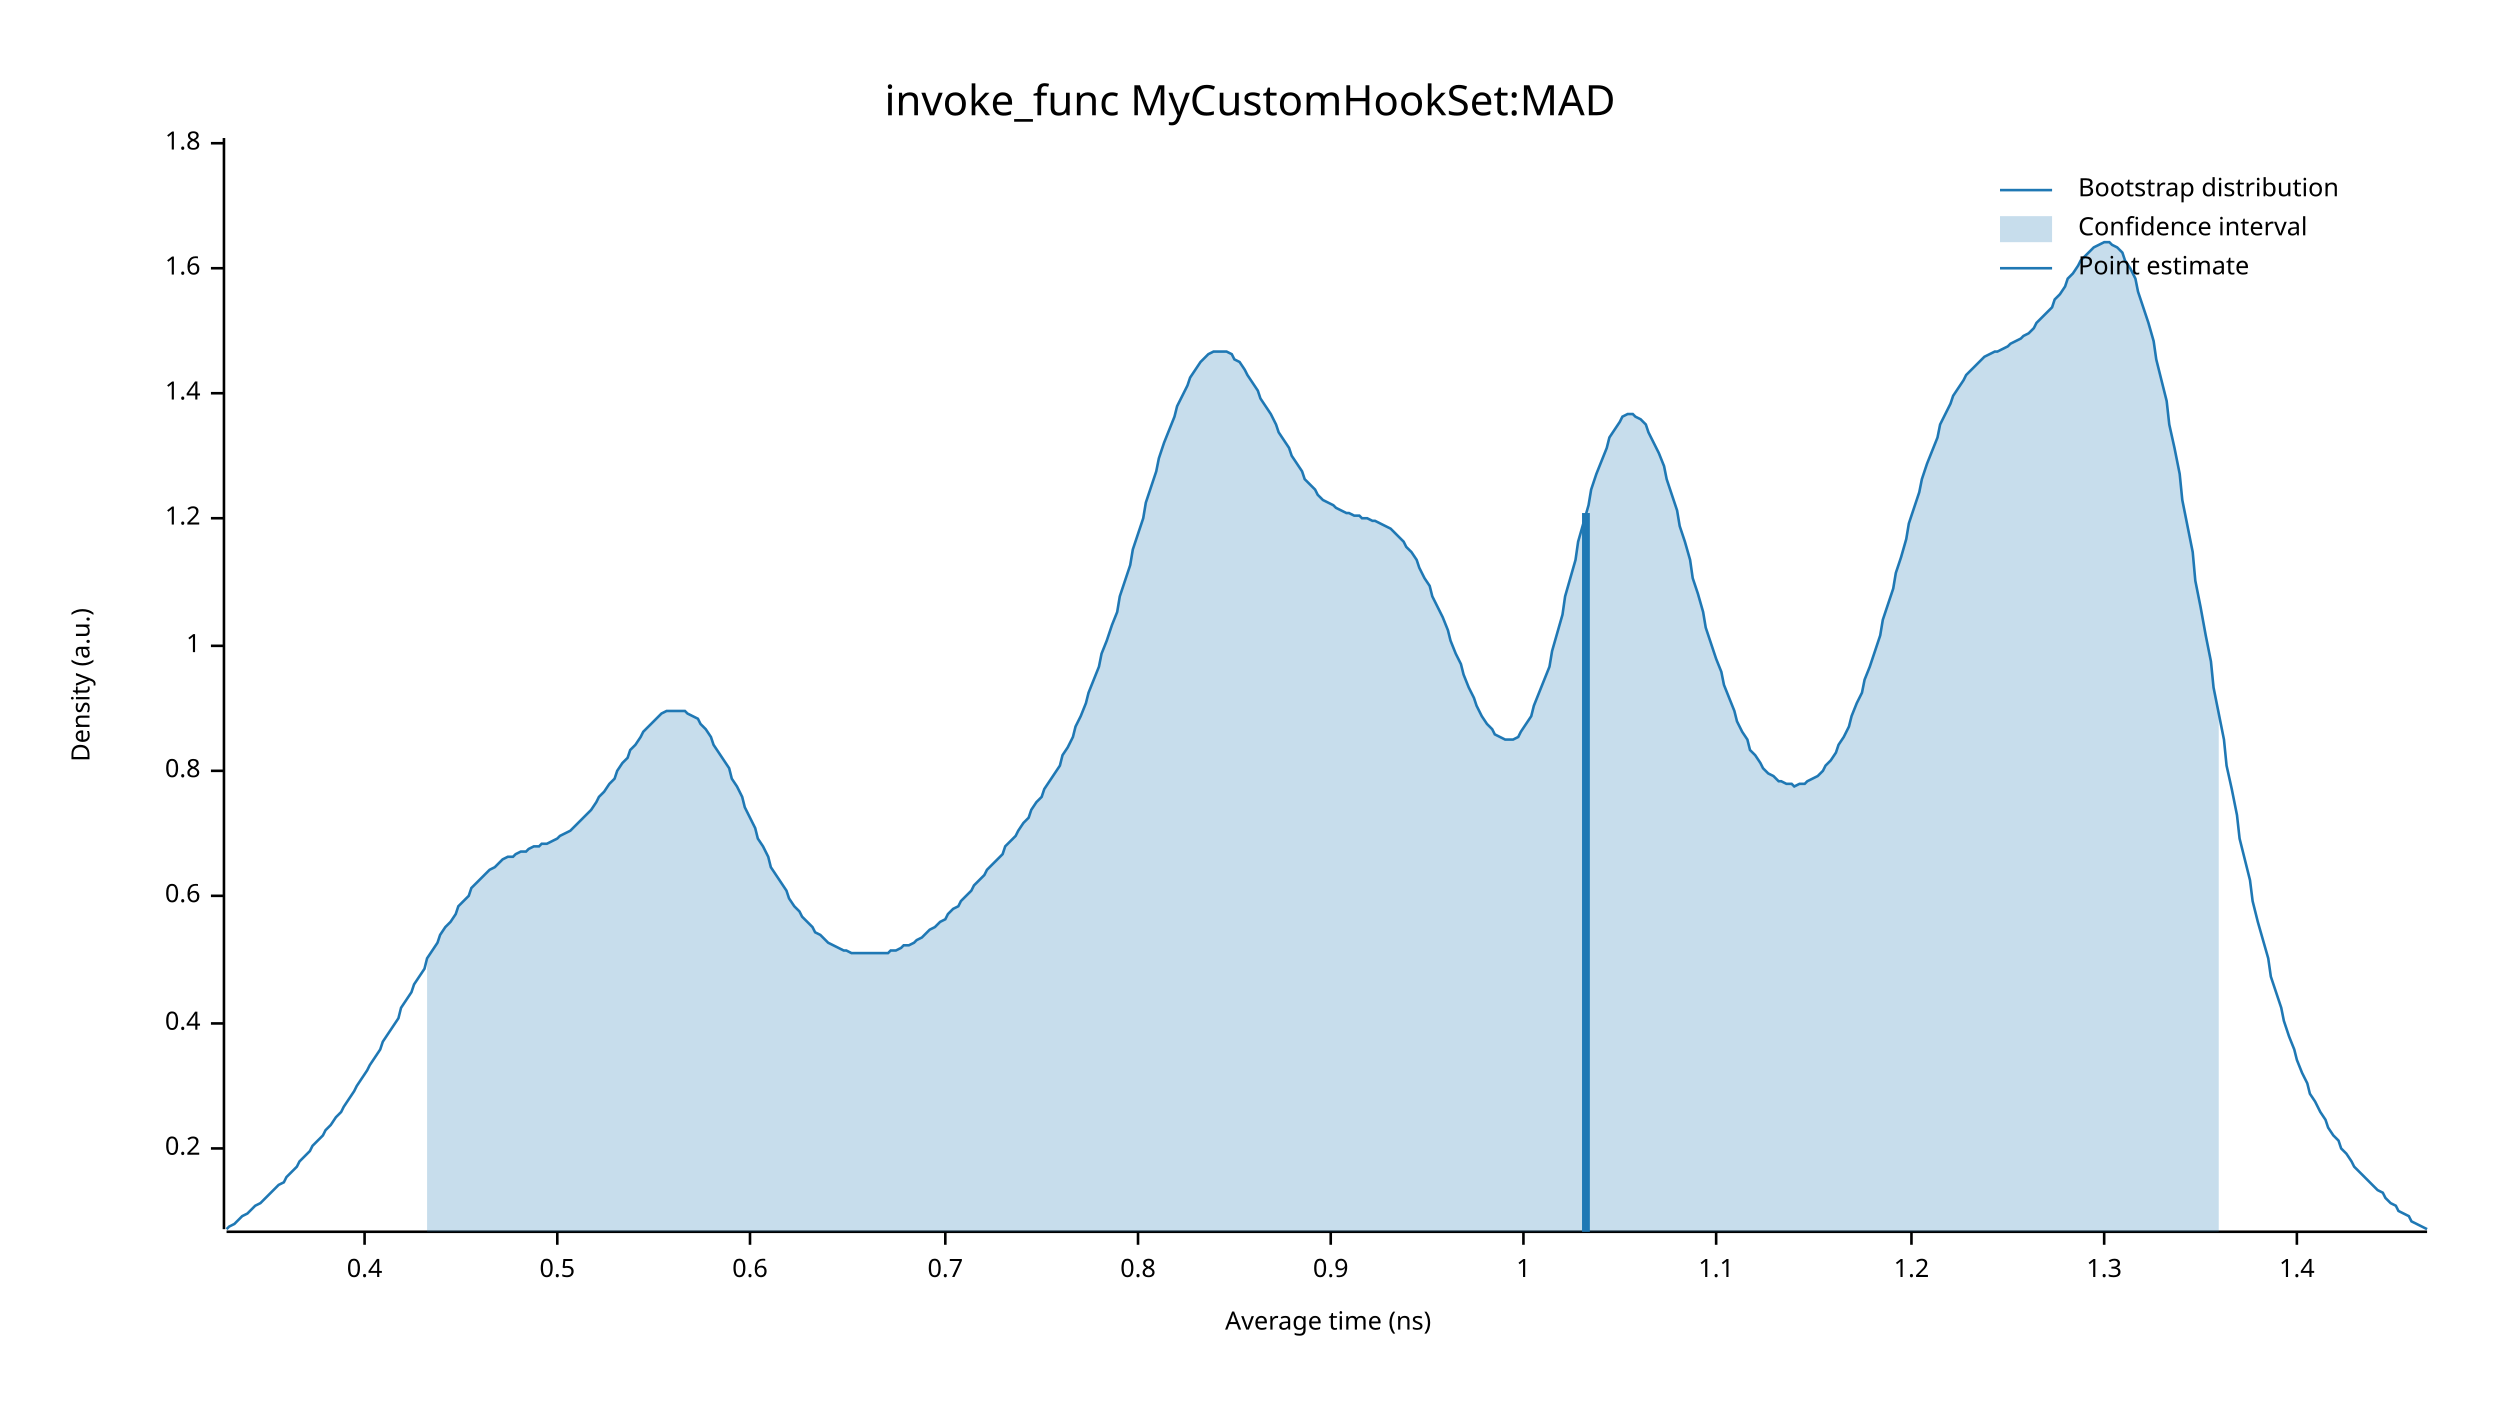
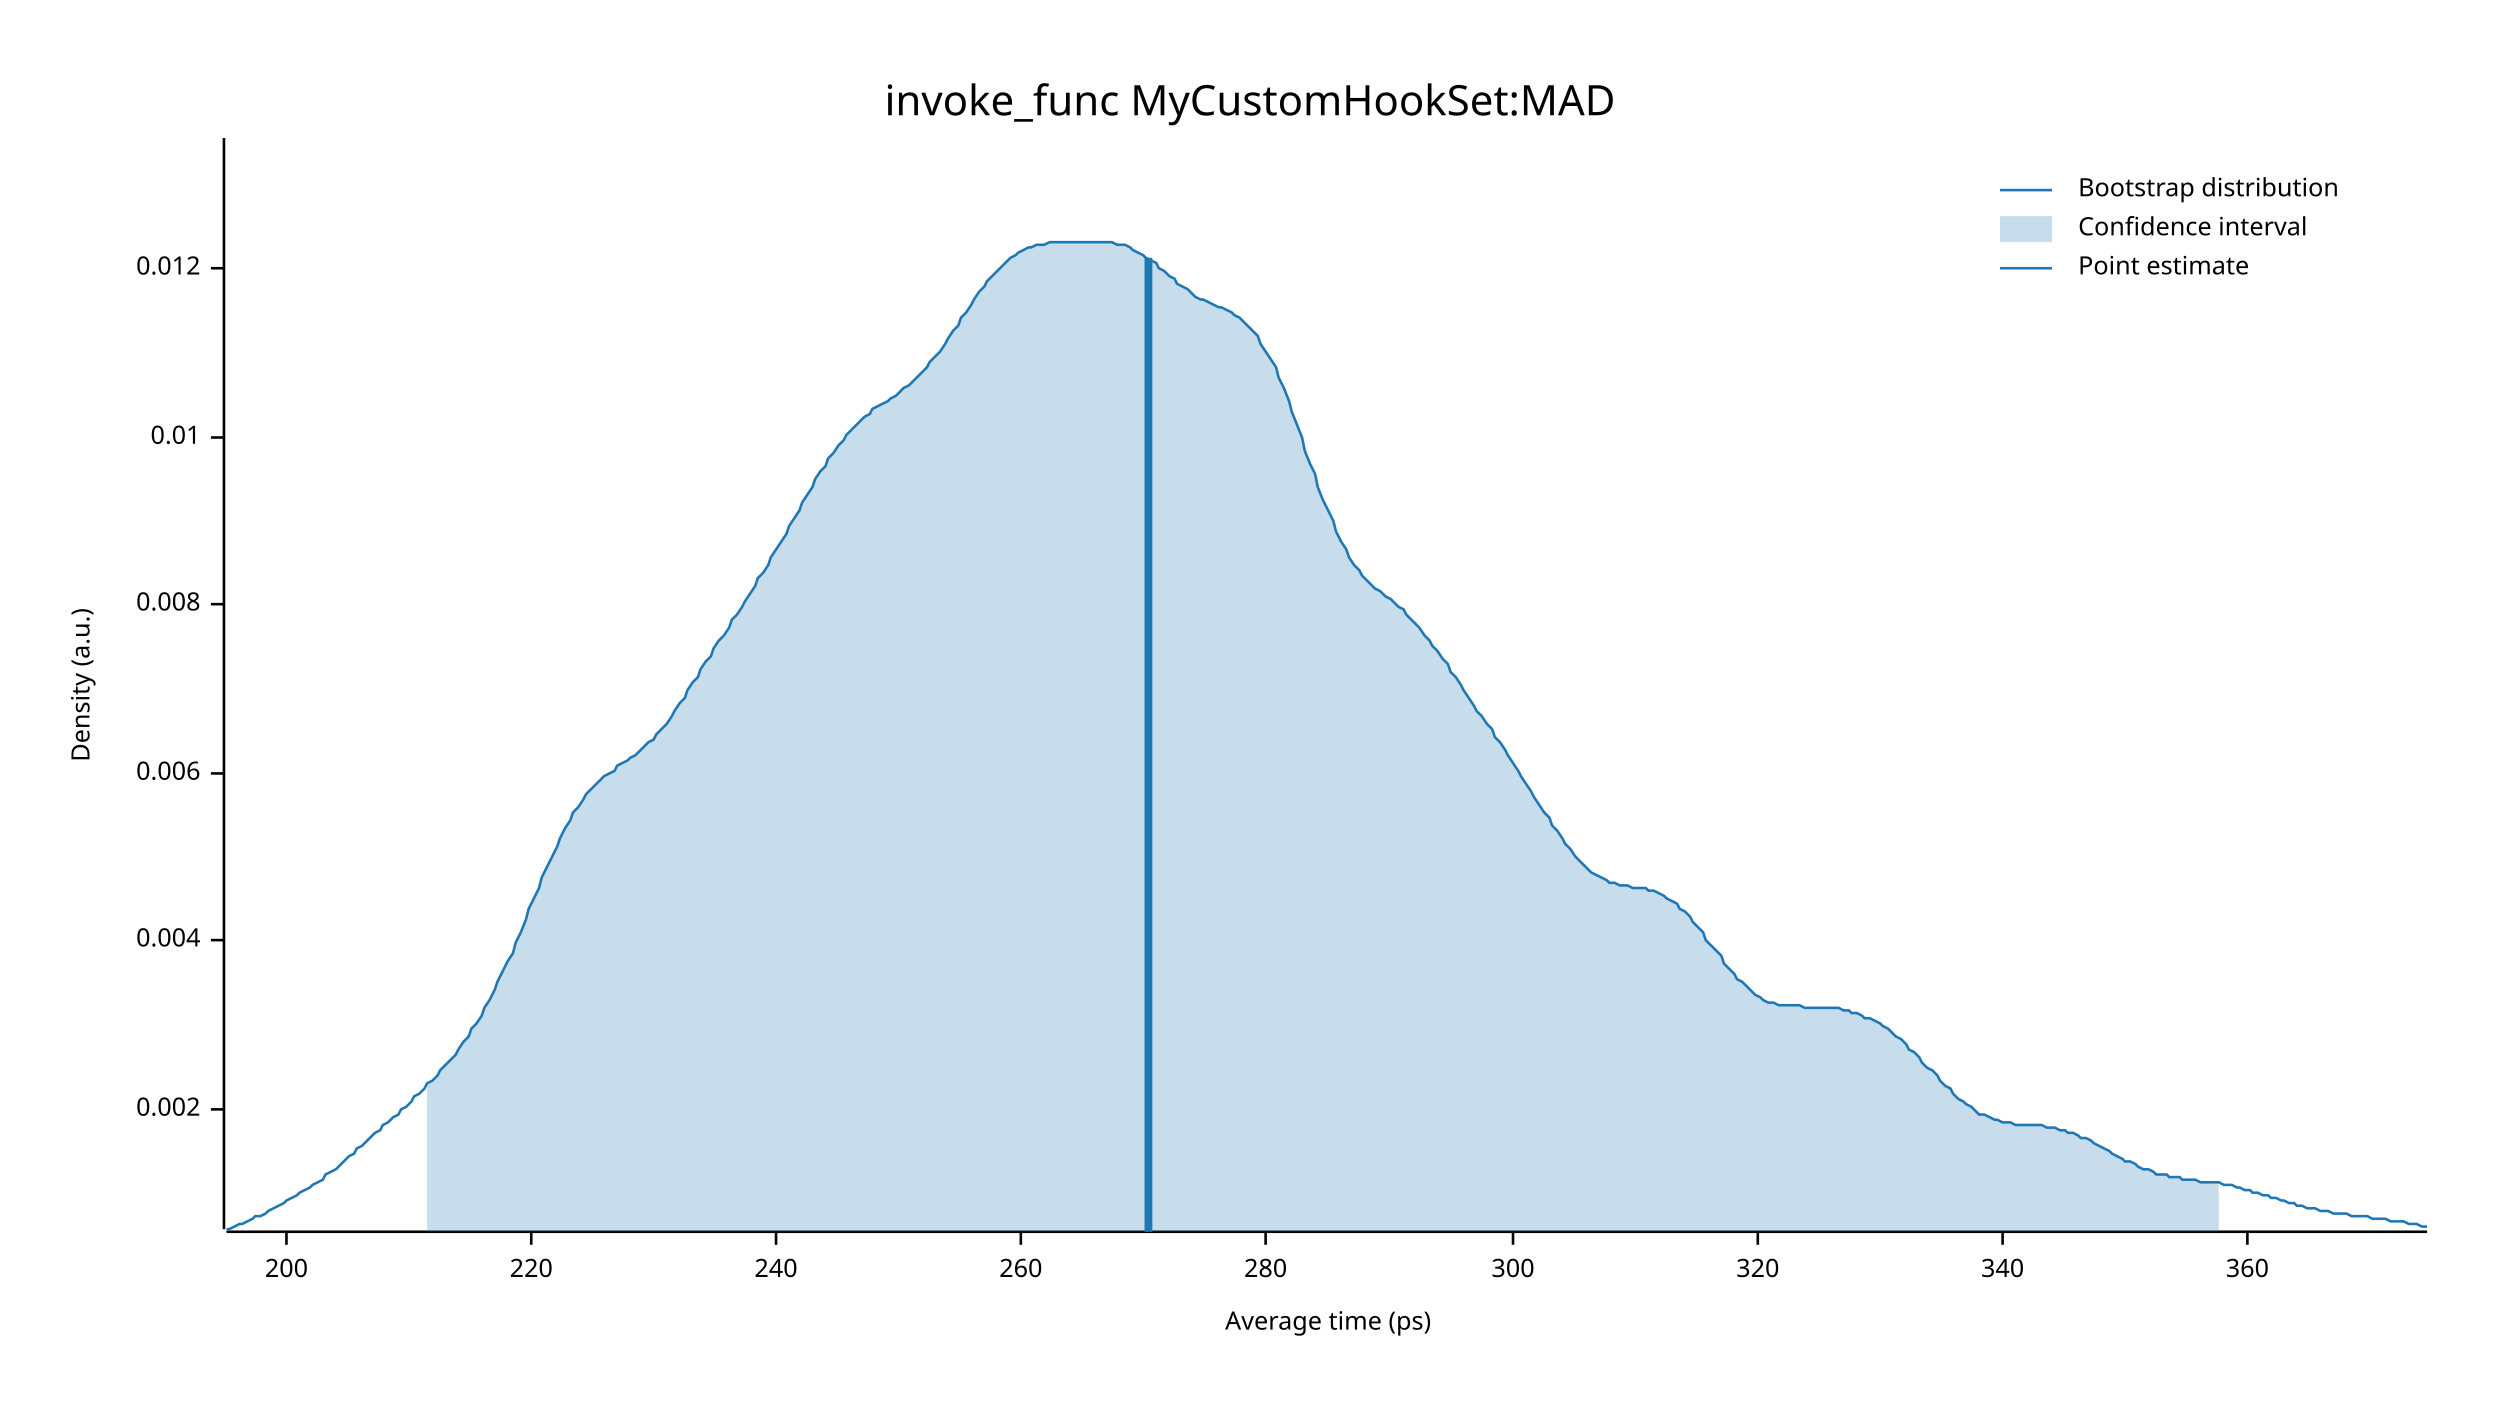
<svg xmlns="http://www.w3.org/2000/svg" width="960" height="540" viewBox="0 0 960 540">
  <text x="480" y="32" dy="0.76em" text-anchor="middle" font-family="sans-serif" font-size="16.129" opacity="1" fill="#000000">
invoke_func MyCustomHookSet:MAD
</text>
  <text x="27" y="263" dy="0.76em" text-anchor="middle" font-family="sans-serif" font-size="9.677" opacity="1" fill="#000000" transform="rotate(270, 27, 263)">
Density (a.u.)
</text>
  <text x="510" y="513" dy="-0.5ex" text-anchor="middle" font-family="sans-serif" font-size="9.677" opacity="1" fill="#000000">
- Average time (ns)
+ Average time (ps)
</text>
  <polyline fill="none" opacity="1" stroke="#000000" stroke-width="1" points="86,53 86,472 " />
-   <text x="77" y="441" dy="0.5ex" text-anchor="end" font-family="sans-serif" font-size="9.677" opacity="1" fill="#000000">
- 0.2
+   <text x="77" y="426" dy="0.5ex" text-anchor="end" font-family="sans-serif" font-size="9.677" opacity="1" fill="#000000">
+ 0.002
</text>
-   <polyline fill="none" opacity="1" stroke="#000000" stroke-width="1" points="81,441 86,441 " />
-   <text x="77" y="393" dy="0.5ex" text-anchor="end" font-family="sans-serif" font-size="9.677" opacity="1" fill="#000000">
- 0.4
+   <polyline fill="none" opacity="1" stroke="#000000" stroke-width="1" points="81,426 86,426 " />
+   <text x="77" y="361" dy="0.5ex" text-anchor="end" font-family="sans-serif" font-size="9.677" opacity="1" fill="#000000">
+ 0.004
</text>
-   <polyline fill="none" opacity="1" stroke="#000000" stroke-width="1" points="81,393 86,393 " />
-   <text x="77" y="344" dy="0.5ex" text-anchor="end" font-family="sans-serif" font-size="9.677" opacity="1" fill="#000000">
- 0.6
+   <polyline fill="none" opacity="1" stroke="#000000" stroke-width="1" points="81,361 86,361 " />
+   <text x="77" y="297" dy="0.5ex" text-anchor="end" font-family="sans-serif" font-size="9.677" opacity="1" fill="#000000">
+ 0.006
</text>
-   <polyline fill="none" opacity="1" stroke="#000000" stroke-width="1" points="81,344 86,344 " />
-   <text x="77" y="296" dy="0.5ex" text-anchor="end" font-family="sans-serif" font-size="9.677" opacity="1" fill="#000000">
- 0.8
+   <polyline fill="none" opacity="1" stroke="#000000" stroke-width="1" points="81,297 86,297 " />
+   <text x="77" y="232" dy="0.5ex" text-anchor="end" font-family="sans-serif" font-size="9.677" opacity="1" fill="#000000">
+ 0.008
</text>
-   <polyline fill="none" opacity="1" stroke="#000000" stroke-width="1" points="81,296 86,296 " />
-   <text x="77" y="248" dy="0.5ex" text-anchor="end" font-family="sans-serif" font-size="9.677" opacity="1" fill="#000000">
- 1
+   <polyline fill="none" opacity="1" stroke="#000000" stroke-width="1" points="81,232 86,232 " />
+   <text x="77" y="168" dy="0.5ex" text-anchor="end" font-family="sans-serif" font-size="9.677" opacity="1" fill="#000000">
+ 0.01
</text>
-   <polyline fill="none" opacity="1" stroke="#000000" stroke-width="1" points="81,248 86,248 " />
-   <text x="77" y="199" dy="0.5ex" text-anchor="end" font-family="sans-serif" font-size="9.677" opacity="1" fill="#000000">
- 1.2
- </text>
-   <polyline fill="none" opacity="1" stroke="#000000" stroke-width="1" points="81,199 86,199 " />
-   <text x="77" y="151" dy="0.5ex" text-anchor="end" font-family="sans-serif" font-size="9.677" opacity="1" fill="#000000">
- 1.4
- </text>
-   <polyline fill="none" opacity="1" stroke="#000000" stroke-width="1" points="81,151 86,151 " />
+   <polyline fill="none" opacity="1" stroke="#000000" stroke-width="1" points="81,168 86,168 " />
  <text x="77" y="103" dy="0.5ex" text-anchor="end" font-family="sans-serif" font-size="9.677" opacity="1" fill="#000000">
- 1.6
+ 0.012
</text>
  <polyline fill="none" opacity="1" stroke="#000000" stroke-width="1" points="81,103 86,103 " />
-   <text x="77" y="55" dy="0.5ex" text-anchor="end" font-family="sans-serif" font-size="9.677" opacity="1" fill="#000000">
- 1.8
+   <polyline fill="none" opacity="1" stroke="#000000" stroke-width="1" points="87,473 932,473 " />
+   <text x="110" y="483" dy="0.76em" text-anchor="middle" font-family="sans-serif" font-size="9.677" opacity="1" fill="#000000">
+ 200
</text>
-   <polyline fill="none" opacity="1" stroke="#000000" stroke-width="1" points="81,55 86,55 " />
-   <polyline fill="none" opacity="1" stroke="#000000" stroke-width="1" points="87,473 932,473 " />
-   <text x="140" y="483" dy="0.76em" text-anchor="middle" font-family="sans-serif" font-size="9.677" opacity="1" fill="#000000">
- 0.4
+   <polyline fill="none" opacity="1" stroke="#000000" stroke-width="1" points="110,473 110,478 " />
+   <text x="204" y="483" dy="0.76em" text-anchor="middle" font-family="sans-serif" font-size="9.677" opacity="1" fill="#000000">
+ 220
</text>
-   <polyline fill="none" opacity="1" stroke="#000000" stroke-width="1" points="140,473 140,478 " />
-   <text x="214" y="483" dy="0.76em" text-anchor="middle" font-family="sans-serif" font-size="9.677" opacity="1" fill="#000000">
- 0.5
+   <polyline fill="none" opacity="1" stroke="#000000" stroke-width="1" points="204,473 204,478 " />
+   <text x="298" y="483" dy="0.76em" text-anchor="middle" font-family="sans-serif" font-size="9.677" opacity="1" fill="#000000">
+ 240
</text>
-   <polyline fill="none" opacity="1" stroke="#000000" stroke-width="1" points="214,473 214,478 " />
-   <text x="288" y="483" dy="0.76em" text-anchor="middle" font-family="sans-serif" font-size="9.677" opacity="1" fill="#000000">
- 0.6
+   <polyline fill="none" opacity="1" stroke="#000000" stroke-width="1" points="298,473 298,478 " />
+   <text x="392" y="483" dy="0.76em" text-anchor="middle" font-family="sans-serif" font-size="9.677" opacity="1" fill="#000000">
+ 260
</text>
-   <polyline fill="none" opacity="1" stroke="#000000" stroke-width="1" points="288,473 288,478 " />
-   <text x="363" y="483" dy="0.76em" text-anchor="middle" font-family="sans-serif" font-size="9.677" opacity="1" fill="#000000">
- 0.7
+   <polyline fill="none" opacity="1" stroke="#000000" stroke-width="1" points="392,473 392,478 " />
+   <text x="486" y="483" dy="0.76em" text-anchor="middle" font-family="sans-serif" font-size="9.677" opacity="1" fill="#000000">
+ 280
</text>
-   <polyline fill="none" opacity="1" stroke="#000000" stroke-width="1" points="363,473 363,478 " />
-   <text x="437" y="483" dy="0.76em" text-anchor="middle" font-family="sans-serif" font-size="9.677" opacity="1" fill="#000000">
- 0.8
+   <polyline fill="none" opacity="1" stroke="#000000" stroke-width="1" points="486,473 486,478 " />
+   <text x="581" y="483" dy="0.76em" text-anchor="middle" font-family="sans-serif" font-size="9.677" opacity="1" fill="#000000">
+ 300
</text>
-   <polyline fill="none" opacity="1" stroke="#000000" stroke-width="1" points="437,473 437,478 " />
-   <text x="511" y="483" dy="0.76em" text-anchor="middle" font-family="sans-serif" font-size="9.677" opacity="1" fill="#000000">
- 0.9
+   <polyline fill="none" opacity="1" stroke="#000000" stroke-width="1" points="581,473 581,478 " />
+   <text x="675" y="483" dy="0.76em" text-anchor="middle" font-family="sans-serif" font-size="9.677" opacity="1" fill="#000000">
+ 320
</text>
-   <polyline fill="none" opacity="1" stroke="#000000" stroke-width="1" points="511,473 511,478 " />
-   <text x="585" y="483" dy="0.76em" text-anchor="middle" font-family="sans-serif" font-size="9.677" opacity="1" fill="#000000">
- 1
+   <polyline fill="none" opacity="1" stroke="#000000" stroke-width="1" points="675,473 675,478 " />
+   <text x="769" y="483" dy="0.76em" text-anchor="middle" font-family="sans-serif" font-size="9.677" opacity="1" fill="#000000">
+ 340
</text>
-   <polyline fill="none" opacity="1" stroke="#000000" stroke-width="1" points="585,473 585,478 " />
-   <text x="659" y="483" dy="0.76em" text-anchor="middle" font-family="sans-serif" font-size="9.677" opacity="1" fill="#000000">
- 1.1
+   <polyline fill="none" opacity="1" stroke="#000000" stroke-width="1" points="769,473 769,478 " />
+   <text x="863" y="483" dy="0.76em" text-anchor="middle" font-family="sans-serif" font-size="9.677" opacity="1" fill="#000000">
+ 360
</text>
-   <polyline fill="none" opacity="1" stroke="#000000" stroke-width="1" points="659,473 659,478 " />
-   <text x="734" y="483" dy="0.76em" text-anchor="middle" font-family="sans-serif" font-size="9.677" opacity="1" fill="#000000">
- 1.2
- </text>
-   <polyline fill="none" opacity="1" stroke="#000000" stroke-width="1" points="734,473 734,478 " />
-   <text x="808" y="483" dy="0.76em" text-anchor="middle" font-family="sans-serif" font-size="9.677" opacity="1" fill="#000000">
- 1.3
- </text>
-   <polyline fill="none" opacity="1" stroke="#000000" stroke-width="1" points="808,473 808,478 " />
-   <text x="882" y="483" dy="0.76em" text-anchor="middle" font-family="sans-serif" font-size="9.677" opacity="1" fill="#000000">
- 1.4
- </text>
-   <polyline fill="none" opacity="1" stroke="#000000" stroke-width="1" points="882,473 882,478 " />
-   <polyline fill="none" opacity="1" stroke="#1F78B4" stroke-width="1" points="87,472 88,471 90,470 92,468 93,467 95,466 97,464 98,463 100,462 102,460 103,459 105,457 107,455 109,454 110,452 112,450 114,448 115,446 117,444 119,442 120,440 122,438 124,436 125,434 127,432 129,429 131,427 132,425 134,422 136,419 137,417 139,414 141,411 142,409 144,406 146,403 147,400 149,397 151,394 153,391 154,387 156,384 158,381 159,378 161,375 163,372 164,368 166,365 168,362 169,359 171,356 173,354 175,351 176,348 178,346 180,344 181,341 183,339 185,337 186,336 188,334 190,333 191,332 193,330 195,329 197,329 198,328 200,327 202,327 203,326 205,325 207,325 208,324 210,324 212,323 214,322 215,321 217,320 219,319 220,318 222,316 224,314 225,313 227,311 229,308 230,306 232,304 234,301 236,299 237,296 239,293 241,291 242,288 244,286 246,283 247,281 249,279 251,277 252,276 254,274 256,273 258,273 259,273 261,273 263,273 264,274 266,275 268,276 269,278 271,280 273,283 274,286 276,289 278,292 280,295 281,299 283,302 285,306 286,310 288,314 290,318 291,322 293,325 295,329 296,333 298,336 300,339 302,342 303,345 305,348 307,350 308,352 310,354 312,356 313,358 315,359 317,361 318,362 320,363 322,364 324,365 325,365 327,366 329,366 330,366 332,366 334,366 335,366 337,366 339,366 341,366 342,365 344,365 346,364 347,363 349,363 351,362 352,361 354,360 356,358 357,357 359,356 361,354 363,353 364,351 366,349 368,348 369,346 371,344 373,342 374,340 376,338 378,336 379,334 381,332 383,330 385,328 386,325 388,323 390,321 391,319 393,316 395,314 396,311 398,308 400,306 401,303 403,300 405,297 407,294 408,290 410,287 412,283 413,279 415,275 417,270 418,266 420,261 422,256 423,251 425,246 427,240 429,235 430,229 432,223 434,217 435,211 437,205 439,199 440,193 442,187 444,181 445,176 447,170 449,165 451,160 452,156 454,152 456,148 457,145 459,142 461,139 462,138 464,136 466,135 468,135 469,135 471,135 473,136 474,138 476,139 478,142 479,144 481,147 483,150 484,153 486,156 488,159 490,163 491,166 493,169 495,172 496,175 498,178 500,181 501,184 503,186 505,188 506,190 508,192 510,193 512,194 513,195 515,196 517,197 518,197 520,198 522,198 523,199 525,199 527,200 528,200 530,201 532,202 534,203 535,204 537,206 539,208 540,210 542,212 544,215 545,218 547,222 549,225 550,229 552,233 554,237 556,242 557,246 559,251 561,255 562,259 564,264 566,268 567,271 569,275 571,278 573,280 574,282 576,283 578,284 579,284 581,284 583,283 584,281 586,278 588,275 589,271 591,266 593,261 595,256 596,250 598,243 600,236 601,229 603,222 605,215 606,208 608,201 610,194 611,188 613,182 615,177 617,172 618,168 620,165 622,162 623,160 625,159 627,159 628,160 630,161 632,163 633,166 635,170 637,174 639,179 640,184 642,190 644,196 645,202 647,208 649,215 650,222 652,228 654,235 655,241 657,247 659,253 661,258 662,263 664,268 666,273 667,277 669,281 671,284 672,288 674,290 676,293 677,295 679,297 681,298 683,300 684,300 686,301 688,301 689,302 691,301 693,301 694,300 696,299 698,298 700,296 701,294 703,292 705,289 706,286 708,283 710,279 711,275 713,270 715,266 716,261 718,256 720,250 722,244 723,238 725,232 727,226 728,220 730,214 732,207 733,201 735,195 737,189 738,184 740,178 742,173 744,168 745,163 747,159 749,155 750,152 752,149 754,146 755,144 757,142 759,140 760,139 762,137 764,136 766,135 767,135 769,134 771,133 772,132 774,131 776,130 777,129 779,128 781,126 782,124 784,122 786,120 788,118 789,115 791,113 793,110 794,107 796,105 798,102 799,100 801,98 803,96 804,95 806,94 808,93 810,93 811,94 813,95 815,97 816,100 818,103 820,107 821,112 823,118 825,124 827,131 828,138 830,146 832,154 833,163 835,172 837,182 838,192 840,202 842,212 843,223 845,233 847,244 849,254 850,264 852,274 854,284 855,294 857,303 859,313 860,322 862,330 864,338 865,346 867,354 869,361 871,368 872,375 874,381 876,387 877,392 879,398 881,403 882,407 884,412 886,416 887,420 889,423 891,427 893,430 894,433 896,436 898,438 899,441 901,443 903,446 904,448 906,450 908,452 909,453 911,455 913,457 915,458 916,460 918,462 920,463 921,465 923,466 925,467 926,469 928,470 930,471 932,472 " />
-   <polygon opacity="0.25" fill="#1F78B4" points="164,368 166,365 168,362 169,359 171,356 173,354 175,351 176,348 178,346 180,344 181,341 183,339 185,337 186,336 188,334 190,333 191,332 193,330 195,329 197,329 198,328 200,327 202,327 203,326 205,325 207,325 208,324 210,324 212,323 214,322 215,321 217,320 219,319 220,318 222,316 224,314 225,313 227,311 229,308 230,306 232,304 234,301 236,299 237,296 239,293 241,291 242,288 244,286 246,283 247,281 249,279 251,277 252,276 254,274 256,273 258,273 259,273 261,273 263,273 264,274 266,275 268,276 269,278 271,280 273,283 274,286 276,289 278,292 280,295 281,299 283,302 285,306 286,310 288,314 290,318 291,322 293,325 295,329 296,333 298,336 300,339 302,342 303,345 305,348 307,350 308,352 310,354 312,356 313,358 315,359 317,361 318,362 320,363 322,364 324,365 325,365 327,366 329,366 330,366 332,366 334,366 335,366 337,366 339,366 341,366 342,365 344,365 346,364 347,363 349,363 351,362 352,361 354,360 356,358 357,357 359,356 361,354 363,353 364,351 366,349 368,348 369,346 371,344 373,342 374,340 376,338 378,336 379,334 381,332 383,330 385,328 386,325 388,323 390,321 391,319 393,316 395,314 396,311 398,308 400,306 401,303 403,300 405,297 407,294 408,290 410,287 412,283 413,279 415,275 417,270 418,266 420,261 422,256 423,251 425,246 427,240 429,235 430,229 432,223 434,217 435,211 437,205 439,199 440,193 442,187 444,181 445,176 447,170 449,165 451,160 452,156 454,152 456,148 457,145 459,142 461,139 462,138 464,136 466,135 468,135 469,135 471,135 473,136 474,138 476,139 478,142 479,144 481,147 483,150 484,153 486,156 488,159 490,163 491,166 493,169 495,172 496,175 498,178 500,181 501,184 503,186 505,188 506,190 508,192 510,193 512,194 513,195 515,196 517,197 518,197 520,198 522,198 523,199 525,199 527,200 528,200 530,201 532,202 534,203 535,204 537,206 539,208 540,210 542,212 544,215 545,218 547,222 549,225 550,229 552,233 554,237 556,242 557,246 559,251 561,255 562,259 564,264 566,268 567,271 569,275 571,278 573,280 574,282 576,283 578,284 579,284 581,284 583,283 584,281 586,278 588,275 589,271 591,266 593,261 595,256 596,250 598,243 600,236 601,229 603,222 605,215 606,208 608,201 610,194 611,188 613,182 615,177 617,172 618,168 620,165 622,162 623,160 625,159 627,159 628,160 630,161 632,163 633,166 635,170 637,174 639,179 640,184 642,190 644,196 645,202 647,208 649,215 650,222 652,228 654,235 655,241 657,247 659,253 661,258 662,263 664,268 666,273 667,277 669,281 671,284 672,288 674,290 676,293 677,295 679,297 681,298 683,300 684,300 686,301 688,301 689,302 691,301 693,301 694,300 696,299 698,298 700,296 701,294 703,292 705,289 706,286 708,283 710,279 711,275 713,270 715,266 716,261 718,256 720,250 722,244 723,238 725,232 727,226 728,220 730,214 732,207 733,201 735,195 737,189 738,184 740,178 742,173 744,168 745,163 747,159 749,155 750,152 752,149 754,146 755,144 757,142 759,140 760,139 762,137 764,136 766,135 767,135 769,134 771,133 772,132 774,131 776,130 777,129 779,128 781,126 782,124 784,122 786,120 788,118 789,115 791,113 793,110 794,107 796,105 798,102 799,100 801,98 803,96 804,95 806,94 808,93 810,93 811,94 813,95 815,97 816,100 818,103 820,107 821,112 823,118 825,124 827,131 828,138 830,146 832,154 833,163 835,172 837,182 838,192 840,202 842,212 843,223 845,233 847,244 849,254 850,264 852,274 852,473 164,473 " />
-   <polyline fill="none" opacity="1" stroke="#1F78B4" stroke-width="3" points="609,473 609,197 " />
+   <polyline fill="none" opacity="1" stroke="#000000" stroke-width="1" points="863,473 863,478 " />
+   <polyline fill="none" opacity="1" stroke="#1F78B4" stroke-width="1" points="87,472 88,472 90,471 92,470 93,470 95,469 97,468 98,467 100,467 102,466 103,465 105,464 107,463 109,462 110,461 112,460 114,459 115,458 117,457 119,456 120,455 122,454 124,453 125,451 127,450 129,449 131,447 132,446 134,444 136,443 137,441 139,440 141,438 142,437 144,435 146,434 147,432 149,431 151,429 153,428 154,426 156,425 158,423 159,421 161,420 163,418 164,416 166,415 168,413 169,411 171,409 173,407 175,405 176,403 178,400 180,398 181,395 183,393 185,390 186,387 188,384 190,380 191,377 193,373 195,369 197,366 198,362 200,358 202,353 203,349 205,345 207,341 208,337 210,333 212,329 214,325 215,322 217,318 219,315 220,312 222,310 224,307 225,305 227,303 229,301 230,300 232,298 234,297 236,296 237,294 239,293 241,292 242,291 244,290 246,288 247,287 249,285 251,284 252,282 254,280 256,278 258,275 259,273 261,270 263,268 264,265 266,262 268,260 269,257 271,254 273,252 274,249 276,246 278,244 280,241 281,238 283,236 285,233 286,231 288,228 290,225 291,222 293,220 295,217 296,214 298,211 300,208 302,205 303,202 305,199 307,196 308,193 310,190 312,187 313,184 315,181 317,179 318,176 320,174 322,171 324,169 325,167 327,165 329,163 330,162 332,160 334,159 335,157 337,156 339,155 341,154 342,153 344,152 346,150 347,149 349,148 351,146 352,145 354,143 356,141 357,139 359,137 361,135 363,132 364,130 366,127 368,125 369,122 371,120 373,117 374,115 376,112 378,110 379,108 381,106 383,104 385,102 386,101 388,99 390,98 391,97 393,96 395,95 396,95 398,94 400,94 401,94 403,93 405,93 407,93 408,93 410,93 412,93 413,93 415,93 417,93 418,93 420,93 422,93 423,93 425,93 427,93 429,94 430,94 432,94 434,95 435,96 437,97 439,98 440,99 442,100 444,101 445,103 447,104 449,106 451,107 452,109 454,110 456,111 457,112 459,114 461,115 462,115 464,116 466,117 468,118 469,118 471,119 473,120 474,121 476,122 478,124 479,125 481,127 483,129 484,132 486,135 488,138 490,141 491,145 493,149 495,154 496,158 498,163 500,168 501,173 503,178 505,182 506,187 508,192 510,196 512,200 513,204 515,208 517,211 518,214 520,217 522,219 523,221 525,223 527,225 528,226 530,227 532,229 534,230 535,231 537,233 539,234 540,236 542,238 544,240 545,241 547,244 549,246 550,248 552,250 554,253 556,255 557,258 559,260 561,263 562,265 564,268 566,271 567,273 569,275 571,278 573,280 574,283 576,285 578,288 579,290 581,293 583,296 584,298 586,301 588,304 589,306 591,309 593,312 595,314 596,317 598,319 600,322 601,324 603,326 605,329 606,330 608,332 610,334 611,335 613,336 615,337 617,338 618,339 620,339 622,340 623,340 625,340 627,341 628,341 630,341 632,341 633,342 635,342 637,343 639,344 640,345 642,346 644,347 645,349 647,350 649,352 650,354 652,356 654,358 655,361 657,363 659,365 661,367 662,370 664,372 666,374 667,376 669,377 671,379 672,380 674,382 676,383 677,384 679,385 681,385 683,386 684,386 686,386 688,386 689,386 691,386 693,387 694,387 696,387 698,387 700,387 701,387 703,387 705,387 706,387 708,388 710,388 711,389 713,389 715,390 716,391 718,391 720,392 722,393 723,394 725,395 727,397 728,398 730,399 732,401 733,403 735,404 737,406 738,408 740,410 742,411 744,413 745,415 747,417 749,418 750,420 752,422 754,423 755,424 757,425 759,427 760,428 762,428 764,429 766,430 767,430 769,431 771,431 772,431 774,432 776,432 777,432 779,432 781,432 782,432 784,432 786,433 788,433 789,433 791,434 793,434 794,435 796,435 798,436 799,437 801,437 803,438 804,439 806,440 808,441 810,442 811,443 813,444 815,445 816,446 818,446 820,447 821,448 823,449 825,449 827,450 828,451 830,451 832,451 833,452 835,452 837,452 838,453 840,453 842,453 843,453 845,454 847,454 849,454 850,454 852,454 854,455 855,455 857,455 859,456 860,456 862,457 864,457 865,458 867,458 869,459 871,459 872,460 874,460 876,461 877,461 879,462 881,462 882,463 884,463 886,464 887,464 889,464 891,465 893,465 894,465 896,466 898,466 899,466 901,466 903,467 904,467 906,467 908,467 909,467 911,468 913,468 915,468 916,468 918,469 920,469 921,469 923,469 925,470 926,470 928,470 930,471 932,471 " />
+   <polygon opacity="0.25" fill="#1F78B4" points="164,416 166,415 168,413 169,411 171,409 173,407 175,405 176,403 178,400 180,398 181,395 183,393 185,390 186,387 188,384 190,380 191,377 193,373 195,369 197,366 198,362 200,358 202,353 203,349 205,345 207,341 208,337 210,333 212,329 214,325 215,322 217,318 219,315 220,312 222,310 224,307 225,305 227,303 229,301 230,300 232,298 234,297 236,296 237,294 239,293 241,292 242,291 244,290 246,288 247,287 249,285 251,284 252,282 254,280 256,278 258,275 259,273 261,270 263,268 264,265 266,262 268,260 269,257 271,254 273,252 274,249 276,246 278,244 280,241 281,238 283,236 285,233 286,231 288,228 290,225 291,222 293,220 295,217 296,214 298,211 300,208 302,205 303,202 305,199 307,196 308,193 310,190 312,187 313,184 315,181 317,179 318,176 320,174 322,171 324,169 325,167 327,165 329,163 330,162 332,160 334,159 335,157 337,156 339,155 341,154 342,153 344,152 346,150 347,149 349,148 351,146 352,145 354,143 356,141 357,139 359,137 361,135 363,132 364,130 366,127 368,125 369,122 371,120 373,117 374,115 376,112 378,110 379,108 381,106 383,104 385,102 386,101 388,99 390,98 391,97 393,96 395,95 396,95 398,94 400,94 401,94 403,93 405,93 407,93 408,93 410,93 412,93 413,93 415,93 417,93 418,93 420,93 422,93 423,93 425,93 427,93 429,94 430,94 432,94 434,95 435,96 437,97 439,98 440,99 442,100 444,101 445,103 447,104 449,106 451,107 452,109 454,110 456,111 457,112 459,114 461,115 462,115 464,116 466,117 468,118 469,118 471,119 473,120 474,121 476,122 478,124 479,125 481,127 483,129 484,132 486,135 488,138 490,141 491,145 493,149 495,154 496,158 498,163 500,168 501,173 503,178 505,182 506,187 508,192 510,196 512,200 513,204 515,208 517,211 518,214 520,217 522,219 523,221 525,223 527,225 528,226 530,227 532,229 534,230 535,231 537,233 539,234 540,236 542,238 544,240 545,241 547,244 549,246 550,248 552,250 554,253 556,255 557,258 559,260 561,263 562,265 564,268 566,271 567,273 569,275 571,278 573,280 574,283 576,285 578,288 579,290 581,293 583,296 584,298 586,301 588,304 589,306 591,309 593,312 595,314 596,317 598,319 600,322 601,324 603,326 605,329 606,330 608,332 610,334 611,335 613,336 615,337 617,338 618,339 620,339 622,340 623,340 625,340 627,341 628,341 630,341 632,341 633,342 635,342 637,343 639,344 640,345 642,346 644,347 645,349 647,350 649,352 650,354 652,356 654,358 655,361 657,363 659,365 661,367 662,370 664,372 666,374 667,376 669,377 671,379 672,380 674,382 676,383 677,384 679,385 681,385 683,386 684,386 686,386 688,386 689,386 691,386 693,387 694,387 696,387 698,387 700,387 701,387 703,387 705,387 706,387 708,388 710,388 711,389 713,389 715,390 716,391 718,391 720,392 722,393 723,394 725,395 727,397 728,398 730,399 732,401 733,403 735,404 737,406 738,408 740,410 742,411 744,413 745,415 747,417 749,418 750,420 752,422 754,423 755,424 757,425 759,427 760,428 762,428 764,429 766,430 767,430 769,431 771,431 772,431 774,432 776,432 777,432 779,432 781,432 782,432 784,432 786,433 788,433 789,433 791,434 793,434 794,435 796,435 798,436 799,437 801,437 803,438 804,439 806,440 808,441 810,442 811,443 813,444 815,445 816,446 818,446 820,447 821,448 823,449 825,449 827,450 828,451 830,451 832,451 833,452 835,452 837,452 838,453 840,453 842,453 843,453 845,454 847,454 849,454 850,454 852,454 852,473 164,473 " />
+   <polyline fill="none" opacity="1" stroke="#1F78B4" stroke-width="3" points="441,473 441,99 " />
  <text x="798" y="68" dy="0.76em" text-anchor="start" font-family="sans-serif" font-size="9.677" opacity="1" fill="#000000">
Bootstrap distribution
</text>
  <text x="798" y="83" dy="0.76em" text-anchor="start" font-family="sans-serif" font-size="9.677" opacity="1" fill="#000000">
Confidence interval
</text>
  <text x="798" y="98" dy="0.76em" text-anchor="start" font-family="sans-serif" font-size="9.677" opacity="1" fill="#000000">
Point estimate
</text>
  <polyline fill="none" opacity="1" stroke="#1F78B4" stroke-width="1" points="768,73 788,73 " />
  <rect x="768" y="83" width="20" height="10" opacity="0.25" fill="#1F78B4" stroke="none" />
  <polyline fill="none" opacity="1" stroke="#1F78B4" stroke-width="1" points="768,103 788,103 " />
</svg>
